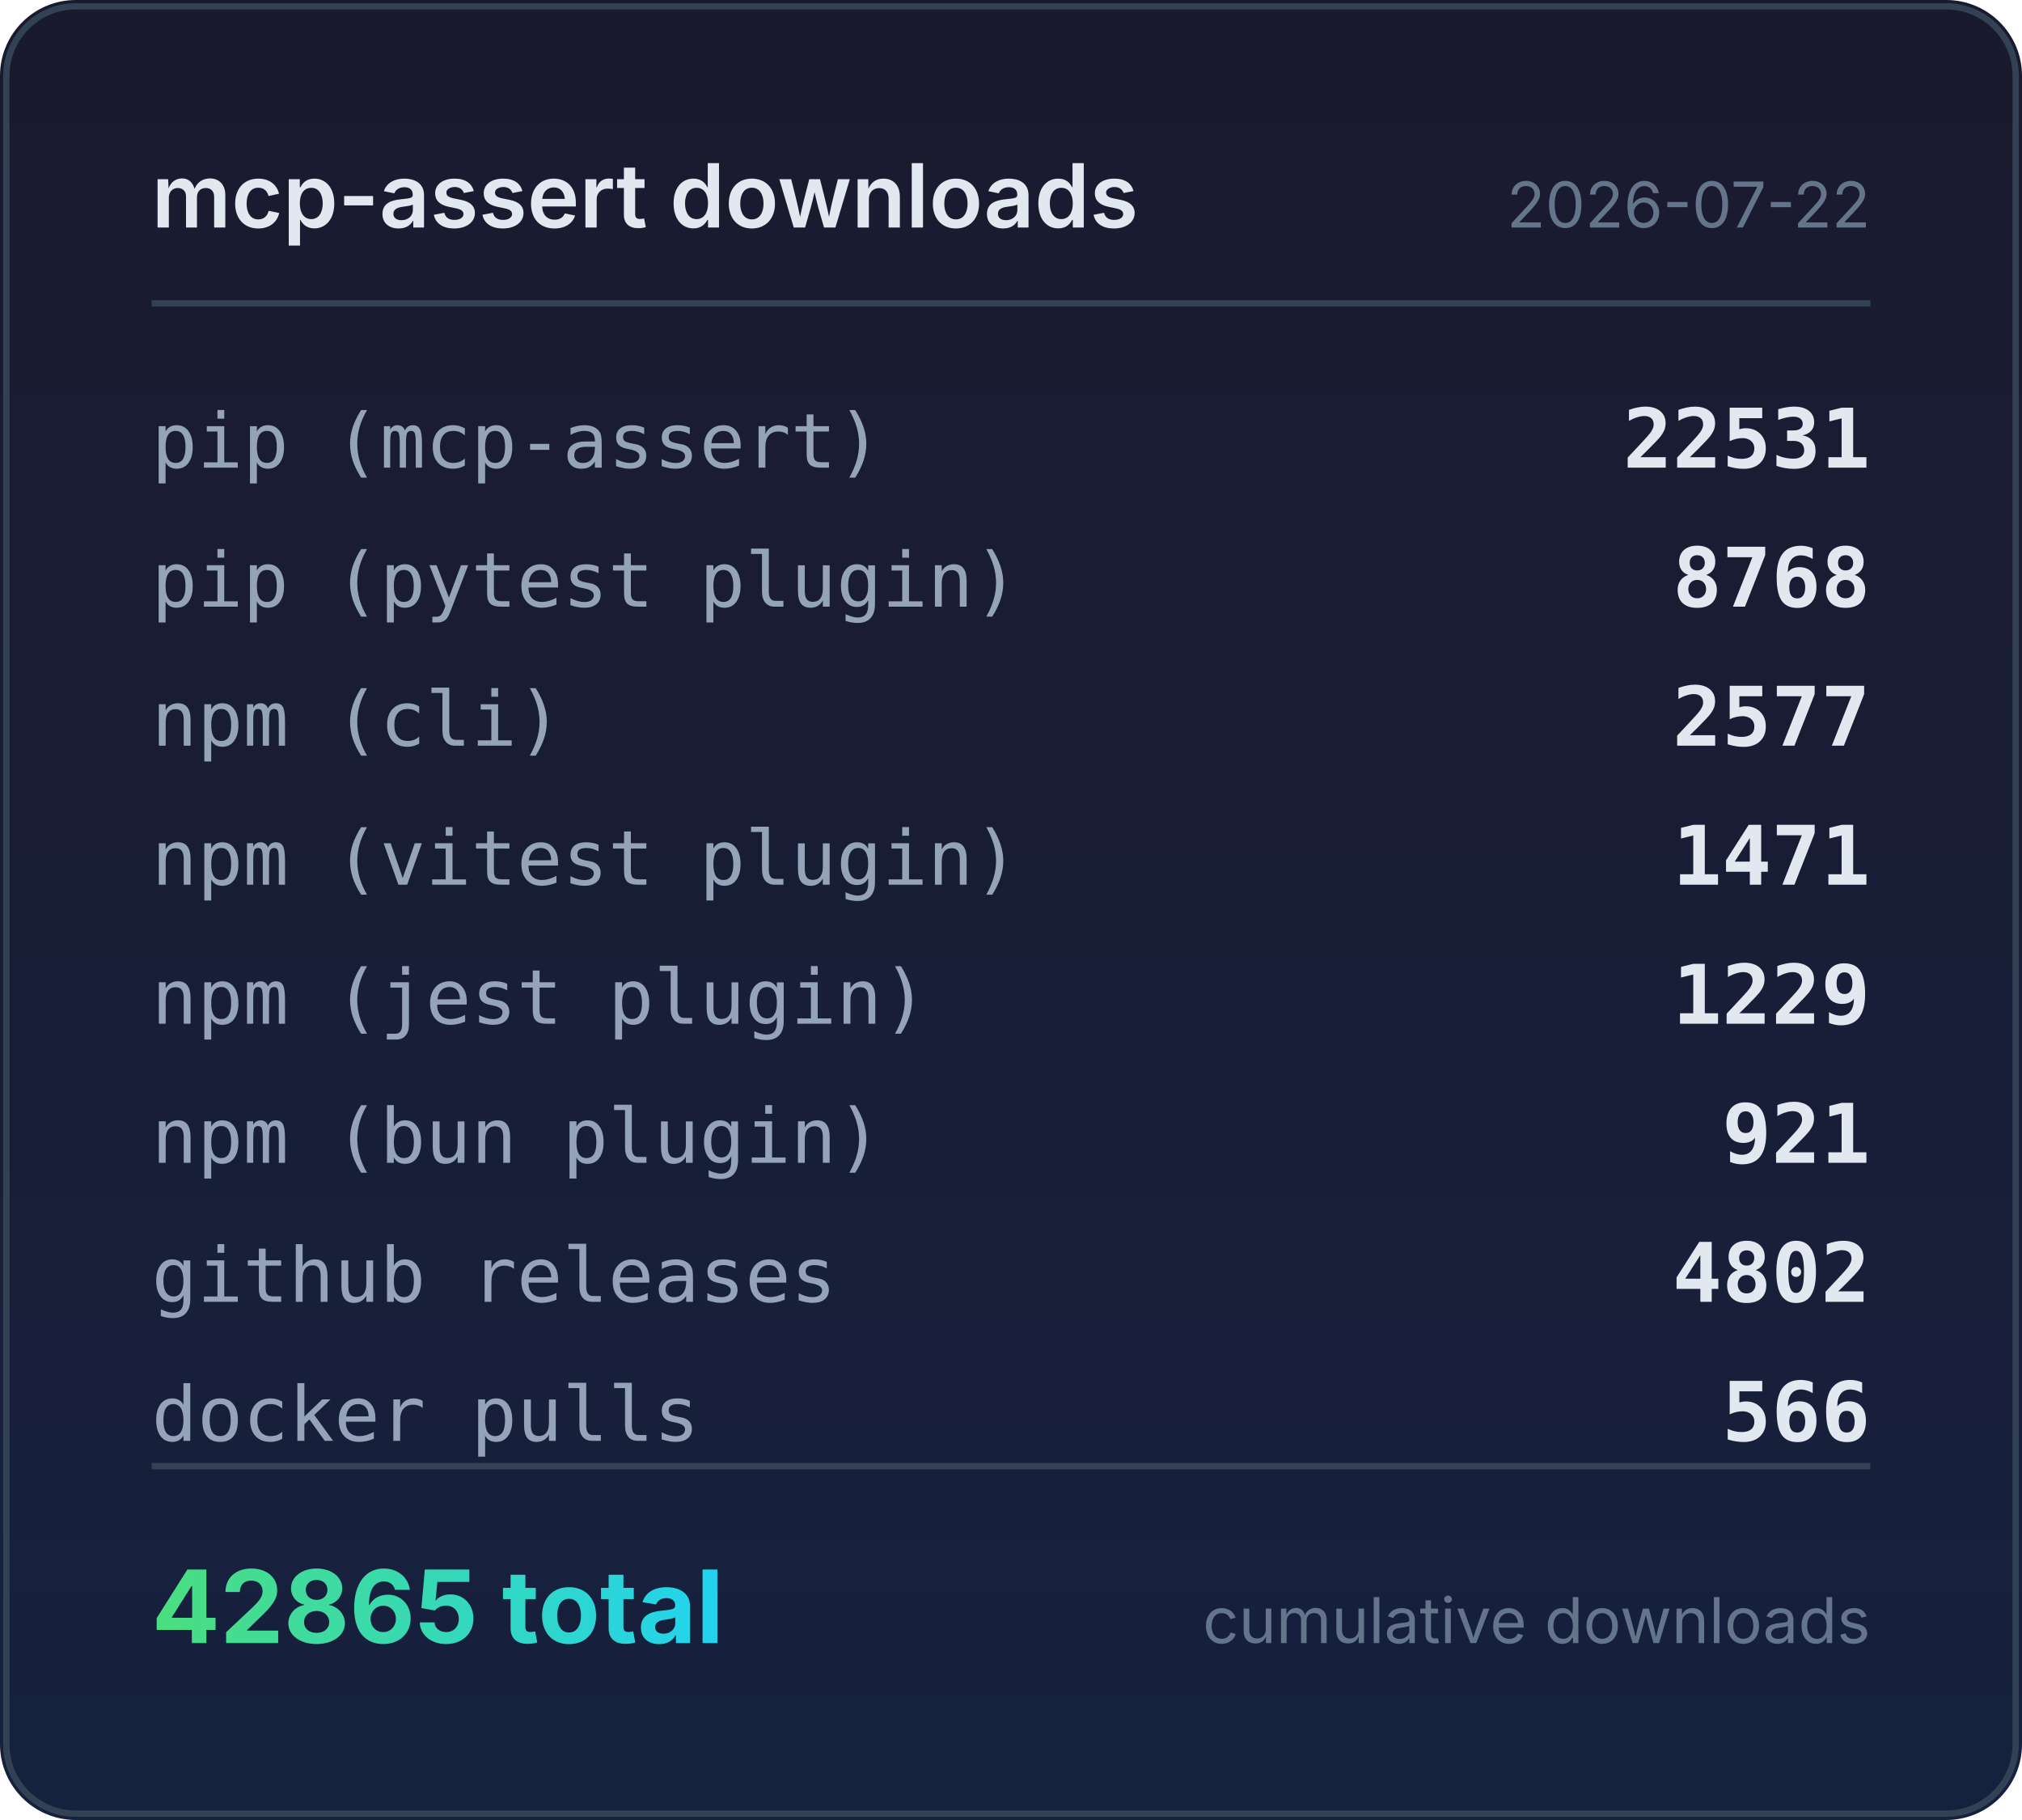
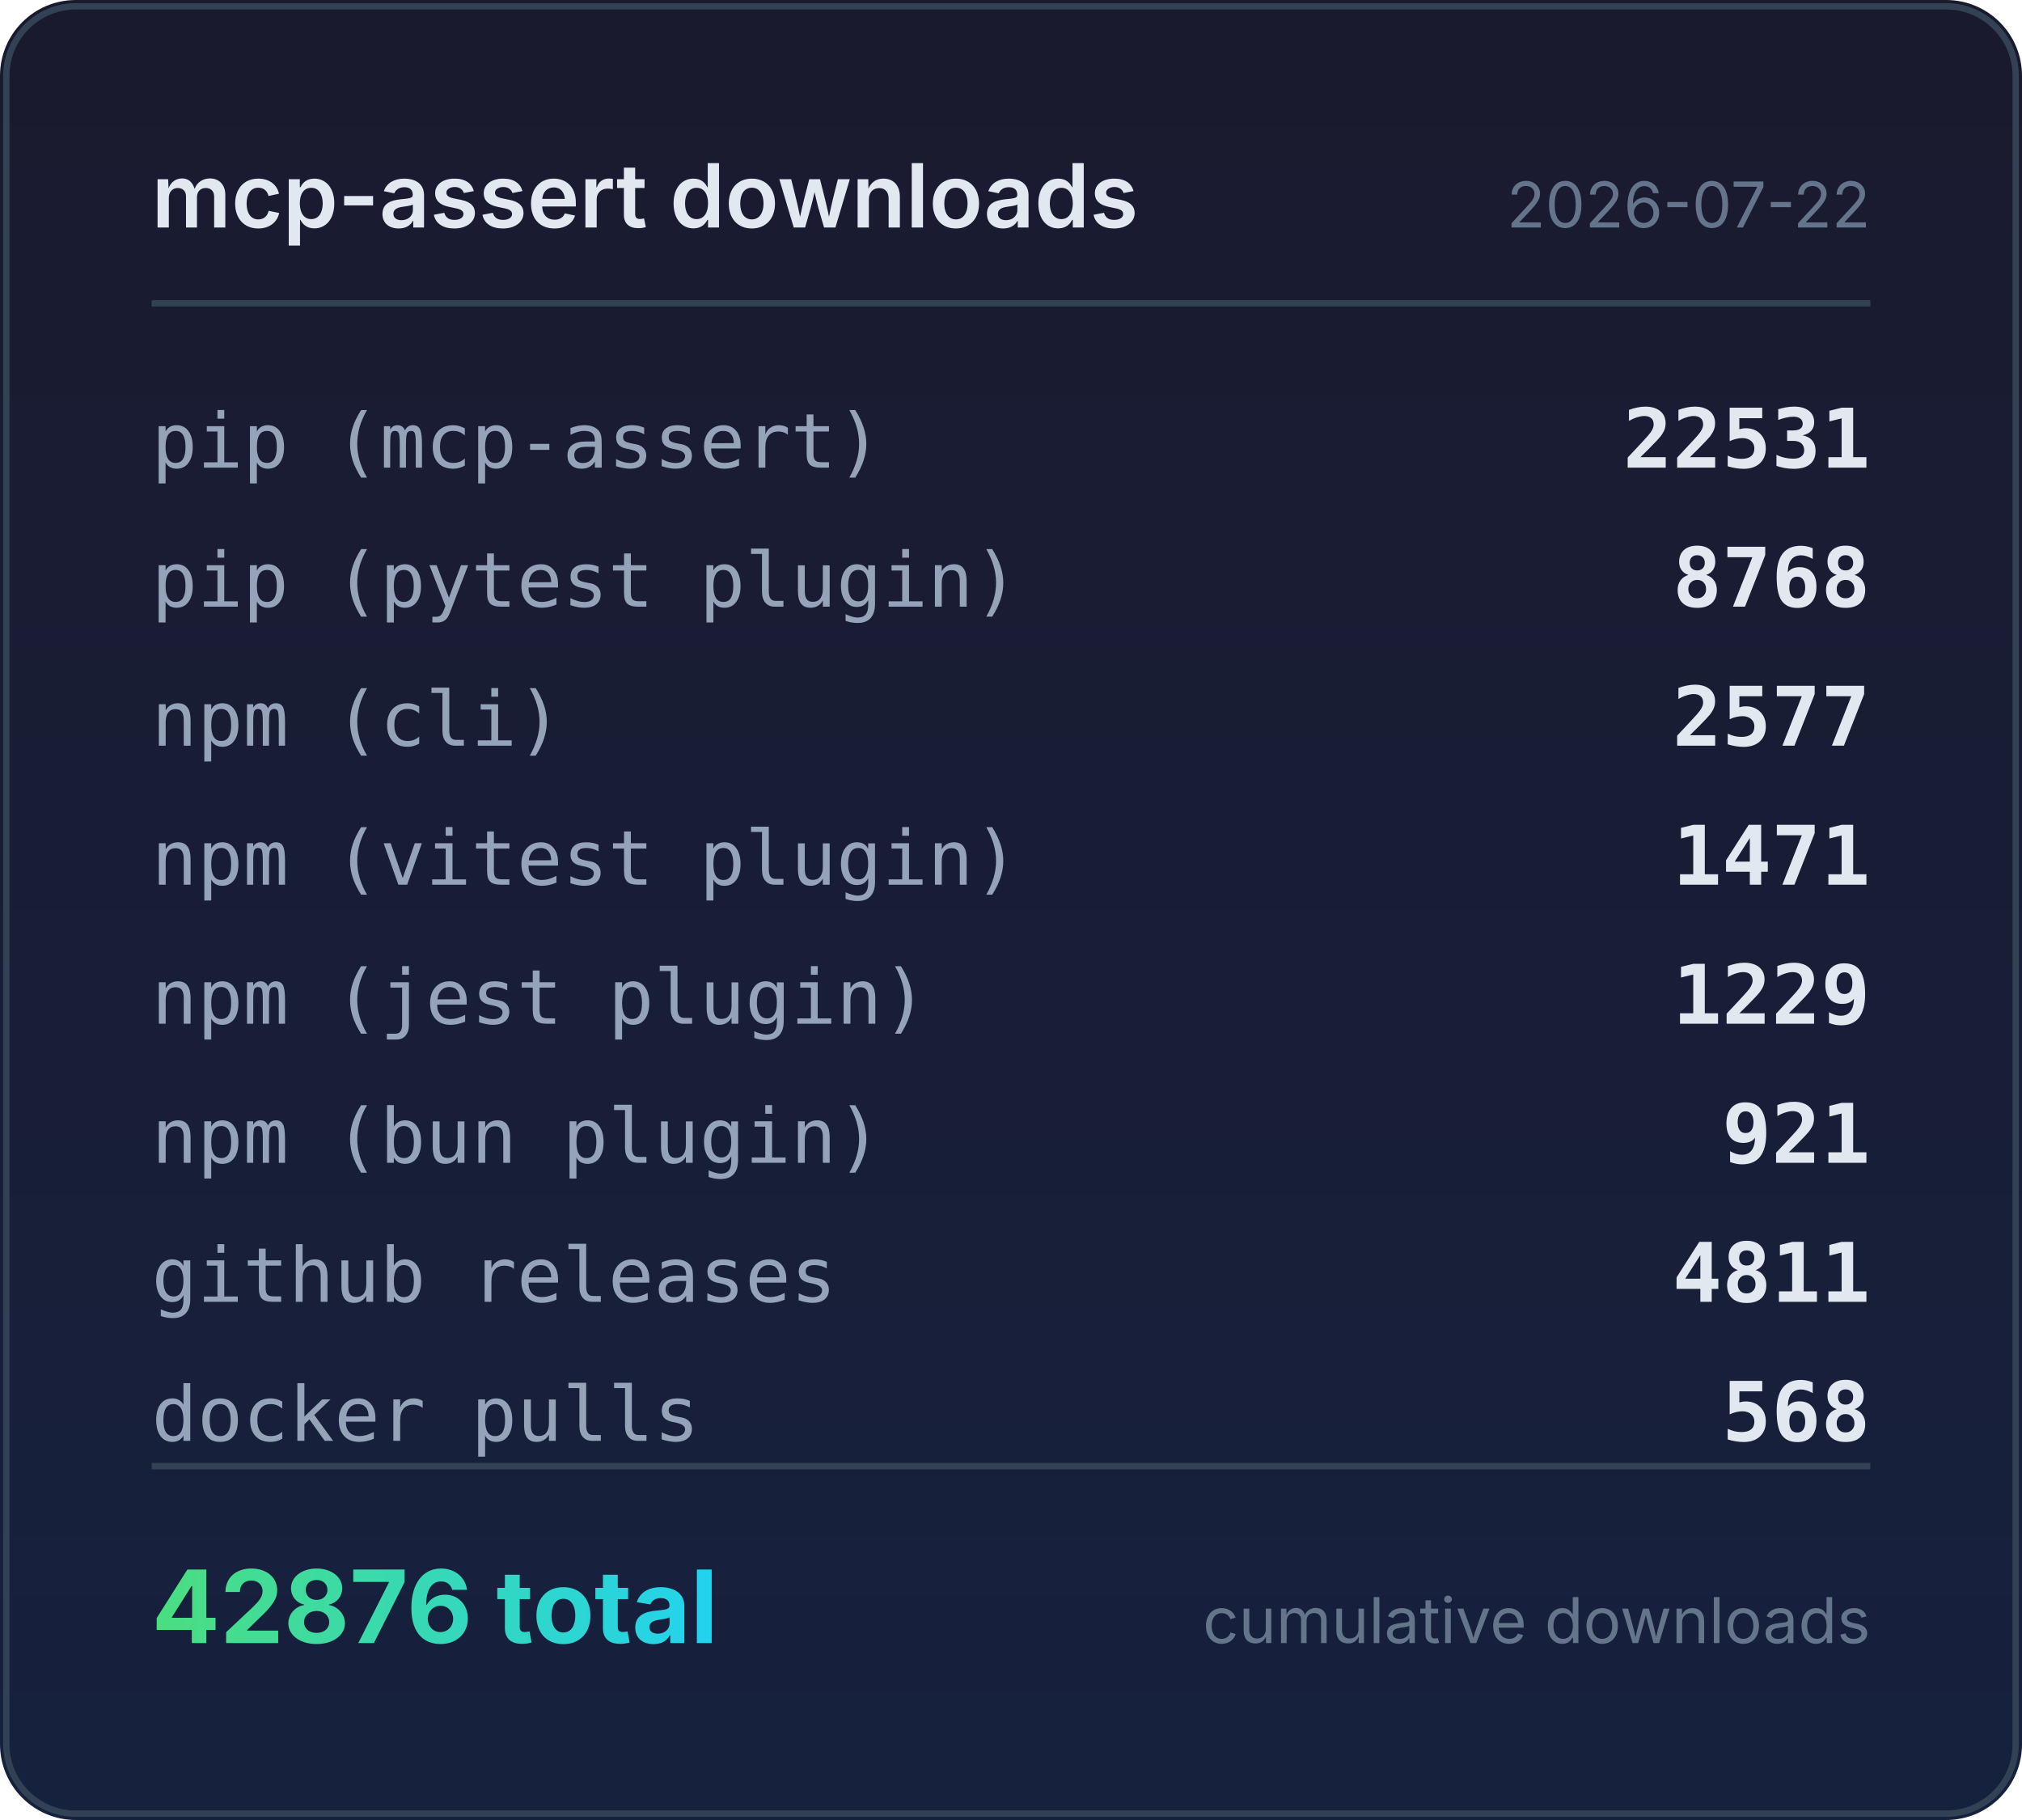
<svg xmlns="http://www.w3.org/2000/svg" width="320" height="288" viewBox="0 0 320 288">
  <defs>
    <linearGradient id="bg" x1="0" y1="0" x2="0" y2="1">
      <stop offset="0%" stop-color="#1a1a2e" />
      <stop offset="100%" stop-color="#16213e" />
    </linearGradient>
    <linearGradient id="accent" x1="0" y1="0" x2="1" y2="0">
      <stop offset="0%" stop-color="#4ade80" />
      <stop offset="100%" stop-color="#22d3ee" />
    </linearGradient>
  </defs>
  <rect width="320" height="288" rx="12" fill="url(#bg)" />
  <rect x="1" y="1" width="318" height="286" rx="11" fill="none" stroke="#334155" stroke-width="1" />
  <text x="24" y="36" fill="#e2e8f0" font-family="system-ui,-apple-system,sans-serif" font-size="14" font-weight="600">mcp-assert downloads</text>
  <text x="296" y="36" fill="#64748b" font-family="system-ui,-apple-system,sans-serif" font-size="10" text-anchor="end">2026-07-22</text>
  <line x1="24" y1="48" x2="296" y2="48" stroke="#334155" stroke-width="1" />
  <text x="24" y="74" fill="#94a3b8" font-family="ui-monospace,monospace" font-size="12">pip (mcp-assert)</text>
  <text x="296" y="74" fill="#e2e8f0" font-family="ui-monospace,monospace" font-size="13" font-weight="600" text-anchor="end">22531</text>
  <text x="24" y="96" fill="#94a3b8" font-family="ui-monospace,monospace" font-size="12">pip (pytest plugin)</text>
  <text x="296" y="96" fill="#e2e8f0" font-family="ui-monospace,monospace" font-size="13" font-weight="600" text-anchor="end">8768</text>
  <text x="24" y="118" fill="#94a3b8" font-family="ui-monospace,monospace" font-size="12">npm (cli)</text>
  <text x="296" y="118" fill="#e2e8f0" font-family="ui-monospace,monospace" font-size="13" font-weight="600" text-anchor="end">2577</text>
  <text x="24" y="140" fill="#94a3b8" font-family="ui-monospace,monospace" font-size="12">npm (vitest plugin)</text>
  <text x="296" y="140" fill="#e2e8f0" font-family="ui-monospace,monospace" font-size="13" font-weight="600" text-anchor="end">1471</text>
  <text x="24" y="162" fill="#94a3b8" font-family="ui-monospace,monospace" font-size="12">npm (jest plugin)</text>
  <text x="296" y="162" fill="#e2e8f0" font-family="ui-monospace,monospace" font-size="13" font-weight="600" text-anchor="end">1229</text>
  <text x="24" y="184" fill="#94a3b8" font-family="ui-monospace,monospace" font-size="12">npm (bun plugin)</text>
  <text x="296" y="184" fill="#e2e8f0" font-family="ui-monospace,monospace" font-size="13" font-weight="600" text-anchor="end">921</text>
  <text x="24" y="206" fill="#94a3b8" font-family="ui-monospace,monospace" font-size="12">github releases</text>
-   <text x="296" y="206" fill="#e2e8f0" font-family="ui-monospace,monospace" font-size="13" font-weight="600" text-anchor="end">4802</text>
+   <text x="296" y="206" fill="#e2e8f0" font-family="ui-monospace,monospace" font-size="13" font-weight="600" text-anchor="end">4811</text>
  <text x="24" y="228" fill="#94a3b8" font-family="ui-monospace,monospace" font-size="12">docker pulls</text>
-   <text x="296" y="228" fill="#e2e8f0" font-family="ui-monospace,monospace" font-size="13" font-weight="600" text-anchor="end">566</text>
+   <text x="296" y="228" fill="#e2e8f0" font-family="ui-monospace,monospace" font-size="13" font-weight="600" text-anchor="end">568</text>
  <line x1="24" y1="232" x2="296" y2="232" stroke="#334155" stroke-width="1" />
-   <text x="24" y="260" fill="url(#accent)" font-family="system-ui,-apple-system,sans-serif" font-size="16" font-weight="700">42865 total</text>
+   <text x="24" y="260" fill="url(#accent)" font-family="system-ui,-apple-system,sans-serif" font-size="16" font-weight="700">42876 total</text>
  <text x="296" y="260" fill="#64748b" font-family="system-ui,-apple-system,sans-serif" font-size="10" text-anchor="end">cumulative downloads</text>
</svg>
